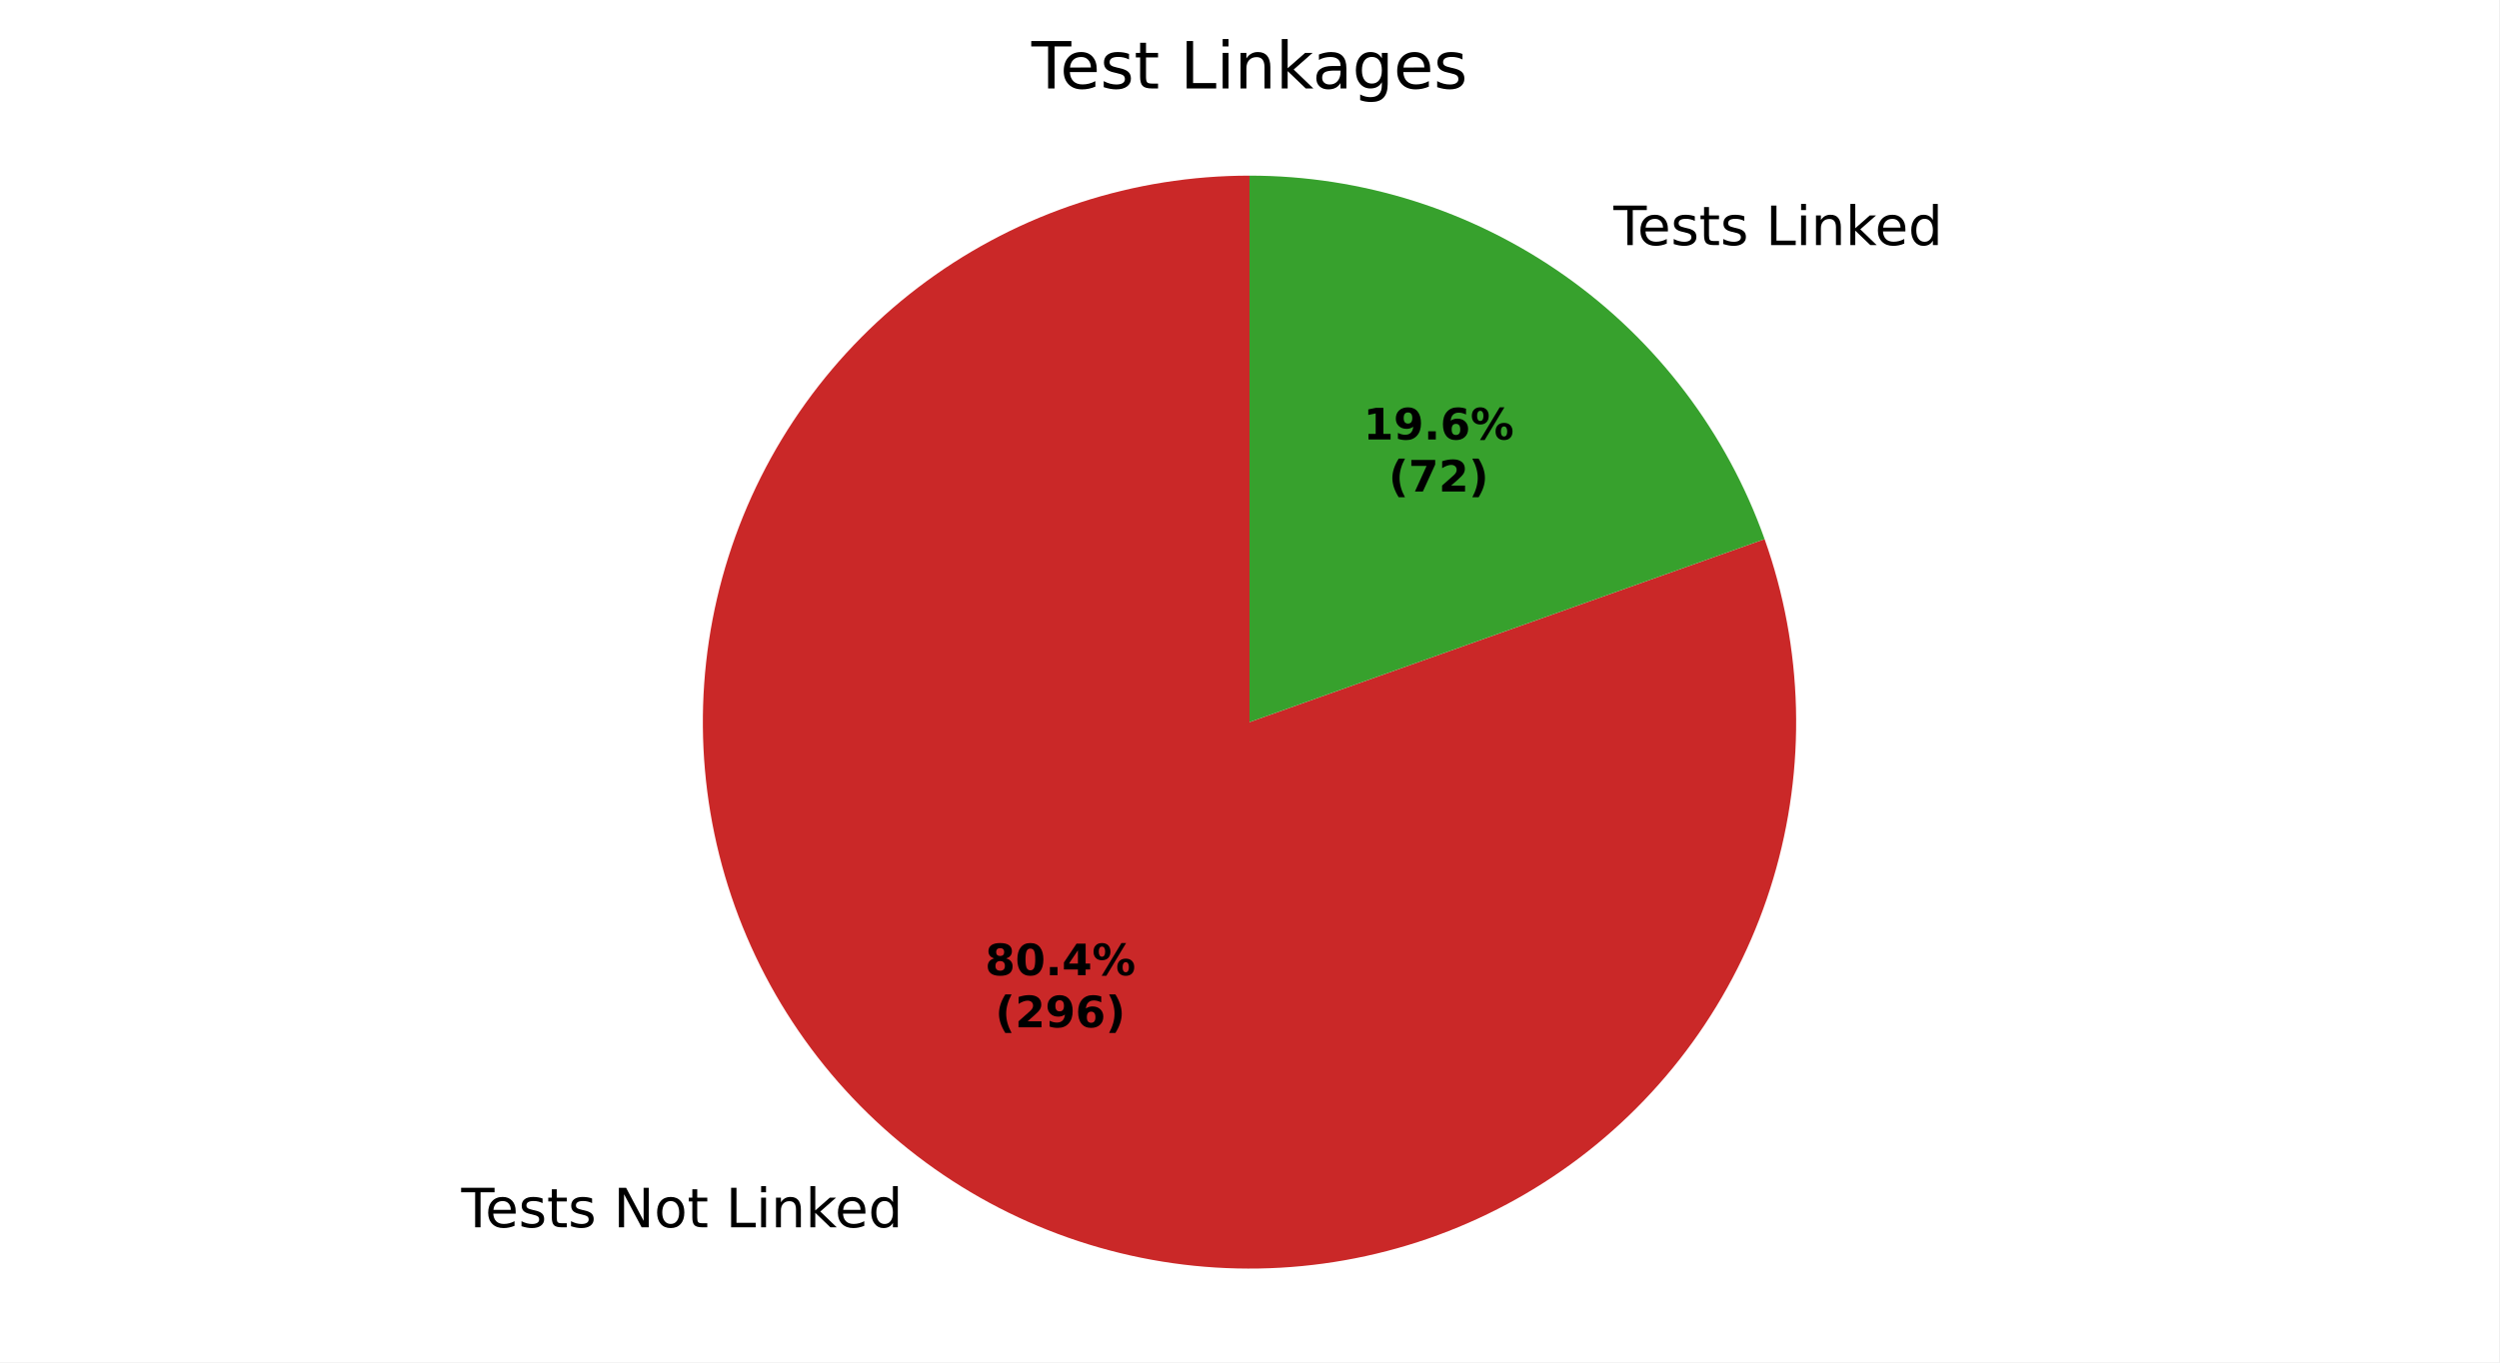
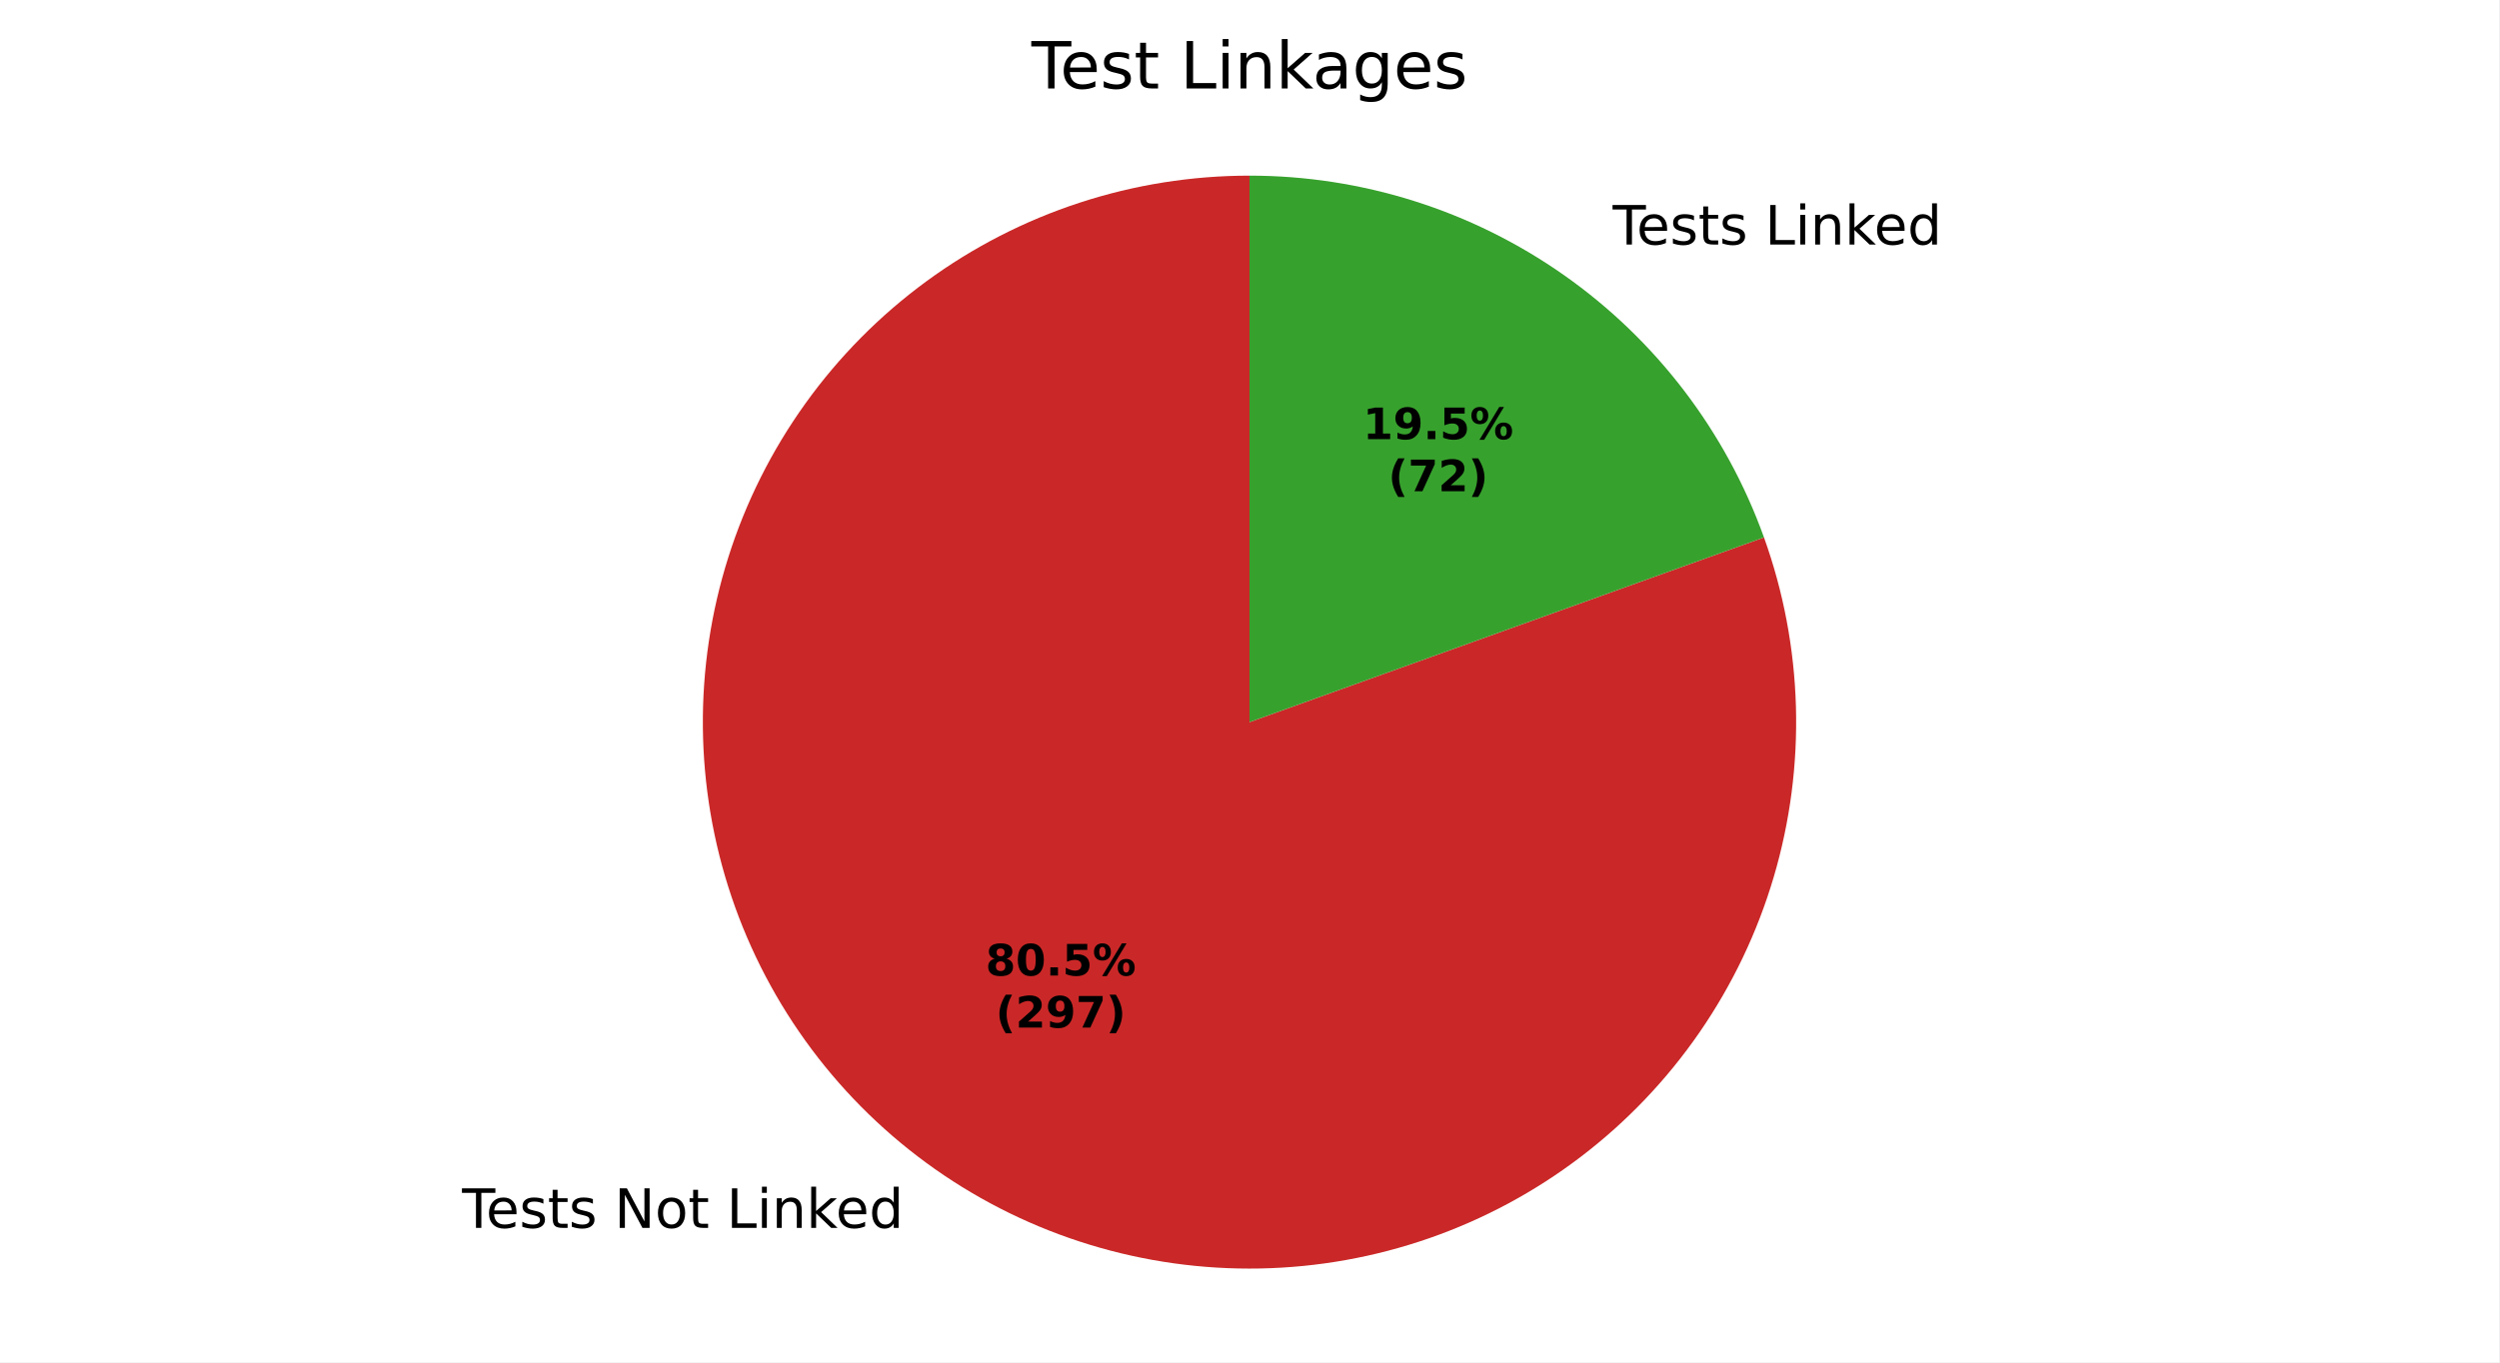
<svg xmlns="http://www.w3.org/2000/svg" xmlns:xlink="http://www.w3.org/1999/xlink" width="460.8pt" height="251.278pt" viewBox="0 0 460.8 251.278" version="1.1">
  <defs>
    <style type="text/css">*{stroke-linejoin: round; stroke-linecap: butt}</style>
  </defs>
  <g id="figure_1">
    <g id="patch_1">
      <path d="M 0 251.278  L 460.8 251.278  L 460.8 0  L 0 0  z " style="fill: #ffffff" />
    </g>
    <g id="axes_1">
      <g id="patch_2">
-         <path d="M 230.4 32.398  C 219.765 32.398 209.196 34.081 199.087 37.385  C 188.978 40.689 179.456 45.571 170.873 51.852  C 162.291 58.133 154.756 65.732 148.549 74.368  C 142.342 83.004 137.54 92.568 134.323 102.705  C 131.106 112.841 129.513 123.424 129.604 134.059  C 129.694 144.693 131.468 155.247 134.858 165.327  C 138.248 175.408 143.211 184.889 149.565 193.417  C 155.919 201.946 163.582 209.416 172.271 215.549  C 180.959 221.682 190.564 226.401 200.728 229.532  C 210.892 232.663 221.487 234.165 232.121 233.983  C 242.755 233.802 253.293 231.939 263.344 228.463  C 273.395 224.987 282.833 219.942 291.307 213.516  C 299.781 207.09 307.185 199.363 313.244 190.622  C 319.302 181.882 323.94 172.237 326.984 162.047  C 330.027 151.857 331.439 141.248 331.167 130.617  C 330.895 119.985 328.941 109.463 325.38 99.442  L 230.4 133.198  z " style="fill: #ca2828" />
+         <path d="M 230.4 32.398  C 219.758 32.398 209.182 34.083 199.068 37.391  C 188.953 40.699 179.425 45.589 170.839 51.877  C 162.254 58.165 154.718 65.773 148.512 74.419  C 142.306 83.064 137.509 92.638 134.298 102.785  C 131.087 112.931 129.503 123.522 129.605 134.164  C 129.707 144.805 131.493 155.364 134.898 165.447  C 138.303 175.53 143.283 185.01 149.653 193.535  C 156.023 202.06 163.703 209.523 172.408 215.645  C 181.112 221.768 190.732 226.474 200.908 229.587  C 211.085 232.701 221.691 234.183 232.331 233.98  C 242.971 233.776 253.512 231.888 263.562 228.387  C 273.612 224.886 283.044 219.815 291.508 213.364  C 299.971 206.912 307.36 199.161 313.399 190.398  C 319.438 181.635 324.051 171.971 327.067 161.765  C 330.083 151.559 331.464 140.94 331.158 130.302  C 330.853 119.664 328.864 109.142 325.267 99.126  L 230.4 133.198  z " style="fill: #ca2828" />
      </g>
      <g id="patch_3">
-         <path d="M 325.38 99.442  C 318.41 79.83 305.534 62.85 288.529 50.848  C 271.525 38.845 251.214 32.398 230.4 32.398  L 230.4 133.198  z " style="fill: #37a12d" />
+         <path d="M 325.267 99.126  C 318.251 79.591 305.369 62.692 288.392 50.751  C 271.415 38.809 251.156 32.398 230.4 32.398  L 230.4 133.198  z " style="fill: #37a12d" />
      </g>
      <g id="matplotlib.axis_1" />
      <g id="matplotlib.axis_2" />
      <g id="text_1">
-         <g transform="translate(85.05612 226.3818) scale(0.1 -0.1)">
+         <g transform="translate(85.2071 226.4882) scale(0.1 -0.1)">
          <defs>
            <path id="DejaVuSans-37" d="M -19 4666  L 3928 4666  L 3928 4134  L 2272 4134  L 2272 0  L 1638 0  L 1638 4134  L -19 4134  L -19 4666  z " transform="scale(0.015625)" />
            <path id="DejaVuSans-48" d="M 3597 1894  L 3597 1613  L 953 1613  Q 991 1019 1311 708  Q 1631 397 2203 397  Q 2534 397 2845 478  Q 3156 559 3463 722  L 3463 178  Q 3153 47 2828 -22  Q 2503 -91 2169 -91  Q 1331 -91 842 396  Q 353 884 353 1716  Q 353 2575 817 3079  Q 1281 3584 2069 3584  Q 2775 3584 3186 3129  Q 3597 2675 3597 1894  z M 3022 2063  Q 3016 2534 2758 2815  Q 2500 3097 2075 3097  Q 1594 3097 1305 2825  Q 1016 2553 972 2059  L 3022 2063  z " transform="scale(0.015625)" />
            <path id="DejaVuSans-56" d="M 2834 3397  L 2834 2853  Q 2591 2978 2328 3040  Q 2066 3103 1784 3103  Q 1356 3103 1142 2972  Q 928 2841 928 2578  Q 928 2378 1081 2264  Q 1234 2150 1697 2047  L 1894 2003  Q 2506 1872 2764 1633  Q 3022 1394 3022 966  Q 3022 478 2636 193  Q 2250 -91 1575 -91  Q 1294 -91 989 -36  Q 684 19 347 128  L 347 722  Q 666 556 975 473  Q 1284 391 1588 391  Q 1994 391 2212 530  Q 2431 669 2431 922  Q 2431 1156 2273 1281  Q 2116 1406 1581 1522  L 1381 1569  Q 847 1681 609 1914  Q 372 2147 372 2553  Q 372 3047 722 3315  Q 1072 3584 1716 3584  Q 2034 3584 2315 3537  Q 2597 3491 2834 3397  z " transform="scale(0.015625)" />
            <path id="DejaVuSans-57" d="M 1172 4494  L 1172 3500  L 2356 3500  L 2356 3053  L 1172 3053  L 1172 1153  Q 1172 725 1289 603  Q 1406 481 1766 481  L 2356 481  L 2356 0  L 1766 0  Q 1100 0 847 248  Q 594 497 594 1153  L 594 3053  L 172 3053  L 172 3500  L 594 3500  L 594 4494  L 1172 4494  z " transform="scale(0.015625)" />
            <path id="DejaVuSans-3" transform="scale(0.015625)" />
            <path id="DejaVuSans-31" d="M 628 4666  L 1478 4666  L 3547 763  L 3547 4666  L 4159 4666  L 4159 0  L 3309 0  L 1241 3903  L 1241 0  L 628 0  L 628 4666  z " transform="scale(0.015625)" />
            <path id="DejaVuSans-52" d="M 1959 3097  Q 1497 3097 1228 2736  Q 959 2375 959 1747  Q 959 1119 1226 758  Q 1494 397 1959 397  Q 2419 397 2687 759  Q 2956 1122 2956 1747  Q 2956 2369 2687 2733  Q 2419 3097 1959 3097  z M 1959 3584  Q 2709 3584 3137 3096  Q 3566 2609 3566 1747  Q 3566 888 3137 398  Q 2709 -91 1959 -91  Q 1206 -91 779 398  Q 353 888 353 1747  Q 353 2609 779 3096  Q 1206 3584 1959 3584  z " transform="scale(0.015625)" />
            <path id="DejaVuSans-2f" d="M 628 4666  L 1259 4666  L 1259 531  L 3531 531  L 3531 0  L 628 0  L 628 4666  z " transform="scale(0.015625)" />
            <path id="DejaVuSans-4c" d="M 603 3500  L 1178 3500  L 1178 0  L 603 0  L 603 3500  z M 603 4863  L 1178 4863  L 1178 4134  L 603 4134  L 603 4863  z " transform="scale(0.015625)" />
            <path id="DejaVuSans-51" d="M 3513 2113  L 3513 0  L 2938 0  L 2938 2094  Q 2938 2591 2744 2837  Q 2550 3084 2163 3084  Q 1697 3084 1428 2787  Q 1159 2491 1159 1978  L 1159 0  L 581 0  L 581 3500  L 1159 3500  L 1159 2956  Q 1366 3272 1645 3428  Q 1925 3584 2291 3584  Q 2894 3584 3203 3211  Q 3513 2838 3513 2113  z " transform="scale(0.015625)" />
            <path id="DejaVuSans-4e" d="M 581 4863  L 1159 4863  L 1159 1991  L 2875 3500  L 3609 3500  L 1753 1863  L 3688 0  L 2938 0  L 1159 1709  L 1159 0  L 581 0  L 581 4863  z " transform="scale(0.015625)" />
            <path id="DejaVuSans-47" d="M 2906 2969  L 2906 4863  L 3481 4863  L 3481 0  L 2906 0  L 2906 525  Q 2725 213 2448 61  Q 2172 -91 1784 -91  Q 1150 -91 751 415  Q 353 922 353 1747  Q 353 2572 751 3078  Q 1150 3584 1784 3584  Q 2172 3584 2448 3432  Q 2725 3281 2906 2969  z M 947 1747  Q 947 1113 1208 752  Q 1469 391 1925 391  Q 2381 391 2643 752  Q 2906 1113 2906 1747  Q 2906 2381 2643 2742  Q 2381 3103 1925 3103  Q 1469 3103 1208 2742  Q 947 2381 947 1747  z " transform="scale(0.015625)" />
          </defs>
          <use xlink:href="#DejaVuSans-37" />
          <use xlink:href="#DejaVuSans-48" transform="translate(44.09375 0)" />
          <use xlink:href="#DejaVuSans-56" transform="translate(105.625 0)" />
          <use xlink:href="#DejaVuSans-57" transform="translate(157.7188 0)" />
          <use xlink:href="#DejaVuSans-56" transform="translate(196.9219 0)" />
          <use xlink:href="#DejaVuSans-3" transform="translate(249.0156 0)" />
          <use xlink:href="#DejaVuSans-31" transform="translate(280.7969 0)" />
          <use xlink:href="#DejaVuSans-52" transform="translate(355.6094 0)" />
          <use xlink:href="#DejaVuSans-57" transform="translate(416.7969 0)" />
          <use xlink:href="#DejaVuSans-3" transform="translate(456 0)" />
          <use xlink:href="#DejaVuSans-2f" transform="translate(487.7812 0)" />
          <use xlink:href="#DejaVuSans-4c" transform="translate(543.5 0)" />
          <use xlink:href="#DejaVuSans-51" transform="translate(571.2812 0)" />
          <use xlink:href="#DejaVuSans-4e" transform="translate(634.6562 0)" />
          <use xlink:href="#DejaVuSans-48" transform="translate(689 0)" />
          <use xlink:href="#DejaVuSans-47" transform="translate(750.5312 0)" />
        </g>
      </g>
      <g id="text_2">
-         <g transform="translate(294.3423 45.21055) scale(0.1 -0.1)">
+         <g transform="translate(294.1913 45.10416) scale(0.1 -0.1)">
          <use xlink:href="#DejaVuSans-3" />
          <use xlink:href="#DejaVuSans-37" transform="translate(31.78125 0)" />
          <use xlink:href="#DejaVuSans-48" transform="translate(75.875 0)" />
          <use xlink:href="#DejaVuSans-56" transform="translate(137.4062 0)" />
          <use xlink:href="#DejaVuSans-57" transform="translate(189.5 0)" />
          <use xlink:href="#DejaVuSans-56" transform="translate(228.7031 0)" />
          <use xlink:href="#DejaVuSans-3" transform="translate(280.7969 0)" />
          <use xlink:href="#DejaVuSans-2f" transform="translate(312.5781 0)" />
          <use xlink:href="#DejaVuSans-4c" transform="translate(368.2969 0)" />
          <use xlink:href="#DejaVuSans-51" transform="translate(396.0781 0)" />
          <use xlink:href="#DejaVuSans-4e" transform="translate(459.4531 0)" />
          <use xlink:href="#DejaVuSans-48" transform="translate(513.7969 0)" />
          <use xlink:href="#DejaVuSans-47" transform="translate(575.3281 0)" />
        </g>
      </g>
      <g id="text_3">
-         <g transform="translate(181.6455 179.8858) scale(0.08 -0.08)">
+         <g transform="translate(181.7279 179.9438) scale(0.08 -0.08)">
          <defs>
            <path id="DejaVuSans-Bold-1b" d="M 2228 2088  Q 1891 2088 1709 1903  Q 1528 1719 1528 1375  Q 1528 1031 1709 848  Q 1891 666 2228 666  Q 2563 666 2741 848  Q 2919 1031 2919 1375  Q 2919 1722 2741 1905  Q 2563 2088 2228 2088  z M 1350 2484  Q 925 2613 709 2878  Q 494 3144 494 3541  Q 494 4131 934 4440  Q 1375 4750 2228 4750  Q 3075 4750 3515 4442  Q 3956 4134 3956 3541  Q 3956 3144 3739 2878  Q 3522 2613 3097 2484  Q 3572 2353 3814 2058  Q 4056 1763 4056 1313  Q 4056 619 3595 264  Q 3134 -91 2228 -91  Q 1319 -91 855 264  Q 391 619 391 1313  Q 391 1763 633 2058  Q 875 2353 1350 2484  z M 1631 3419  Q 1631 3141 1786 2991  Q 1941 2841 2228 2841  Q 2509 2841 2662 2991  Q 2816 3141 2816 3419  Q 2816 3697 2662 3845  Q 2509 3994 2228 3994  Q 1941 3994 1786 3844  Q 1631 3694 1631 3419  z " transform="scale(0.015625)" />
            <path id="DejaVuSans-Bold-13" d="M 2944 2338  Q 2944 3213 2780 3570  Q 2616 3928 2228 3928  Q 1841 3928 1675 3570  Q 1509 3213 1509 2338  Q 1509 1453 1675 1090  Q 1841 728 2228 728  Q 2613 728 2778 1090  Q 2944 1453 2944 2338  z M 4147 2328  Q 4147 1169 3647 539  Q 3147 -91 2228 -91  Q 1306 -91 806 539  Q 306 1169 306 2328  Q 306 3491 806 4120  Q 1306 4750 2228 4750  Q 3147 4750 3647 4120  Q 4147 3491 4147 2328  z " transform="scale(0.015625)" />
            <path id="DejaVuSans-Bold-11" d="M 653 1209  L 1778 1209  L 1778 0  L 653 0  L 653 1209  z " transform="scale(0.015625)" />
-             <path id="DejaVuSans-Bold-17" d="M 2356 3675  L 1038 1722  L 2356 1722  L 2356 3675  z M 2156 4666  L 3494 4666  L 3494 1722  L 4159 1722  L 4159 850  L 3494 850  L 3494 0  L 2356 0  L 2356 850  L 288 850  L 288 1881  L 2156 4666  z " transform="scale(0.015625)" />
+             <path id="DejaVuSans-Bold-18" d="M 678 4666  L 3669 4666  L 3669 3781  L 1638 3781  L 1638 3059  Q 1775 3097 1914 3117  Q 2053 3138 2203 3138  Q 3056 3138 3531 2711  Q 4006 2284 4006 1522  Q 4006 766 3489 337  Q 2972 -91 2053 -91  Q 1656 -91 1267 -14  Q 878 63 494 219  L 494 1166  Q 875 947 1217 837  Q 1559 728 1863 728  Q 2300 728 2551 942  Q 2803 1156 2803 1522  Q 2803 1891 2551 2103  Q 2300 2316 1863 2316  Q 1603 2316 1309 2248  Q 1016 2181 678 2041  L 678 4666  z " transform="scale(0.015625)" />
            <path id="DejaVuSans-Bold-8" d="M 4959 1925  Q 4738 1925 4616 1733  Q 4494 1541 4494 1184  Q 4494 825 4614 633  Q 4734 441 4959 441  Q 5184 441 5303 633  Q 5422 825 5422 1184  Q 5422 1541 5301 1733  Q 5181 1925 4959 1925  z M 4959 2450  Q 5541 2450 5875 2112  Q 6209 1775 6209 1184  Q 6209 594 5875 251  Q 5541 -91 4959 -91  Q 4378 -91 4042 251  Q 3706 594 3706 1184  Q 3706 1772 4042 2111  Q 4378 2450 4959 2450  z M 2094 -91  L 1403 -91  L 4319 4750  L 5013 4750  L 2094 -91  z M 1453 4750  Q 2034 4750 2367 4411  Q 2700 4072 2700 3481  Q 2700 2891 2367 2550  Q 2034 2209 1453 2209  Q 872 2209 539 2550  Q 206 2891 206 3481  Q 206 4072 539 4411  Q 872 4750 1453 4750  z M 1453 4225  Q 1228 4225 1106 4031  Q 984 3838 984 3481  Q 984 3122 1106 2926  Q 1228 2731 1453 2731  Q 1678 2731 1798 2926  Q 1919 3122 1919 3481  Q 1919 3838 1797 4031  Q 1675 4225 1453 4225  z " transform="scale(0.015625)" />
          </defs>
          <use xlink:href="#DejaVuSans-Bold-1b" />
          <use xlink:href="#DejaVuSans-Bold-13" transform="translate(69.57812 0)" />
          <use xlink:href="#DejaVuSans-Bold-11" transform="translate(139.1562 0)" />
-           <use xlink:href="#DejaVuSans-Bold-17" transform="translate(177.1406 0)" />
+           <use xlink:href="#DejaVuSans-Bold-18" transform="translate(177.1406 0)" />
          <use xlink:href="#DejaVuSans-Bold-8" transform="translate(246.7188 0)" />
        </g>
-         <g transform="translate(183.5167 189.4874) scale(0.08 -0.08)">
+         <g transform="translate(183.5991 189.5454) scale(0.08 -0.08)">
          <defs>
            <path id="DejaVuSans-Bold-b" d="M 2413 -844  L 1484 -844  Q 1006 -72 778 623  Q 550 1319 550 2003  Q 550 2688 779 3389  Q 1009 4091 1484 4856  L 2413 4856  Q 2013 4116 1813 3408  Q 1613 2700 1613 2009  Q 1613 1319 1811 609  Q 2009 -100 2413 -844  z " transform="scale(0.015625)" />
            <path id="DejaVuSans-Bold-15" d="M 1844 884  L 3897 884  L 3897 0  L 506 0  L 506 884  L 2209 2388  Q 2438 2594 2547 2791  Q 2656 2988 2656 3200  Q 2656 3528 2436 3728  Q 2216 3928 1850 3928  Q 1569 3928 1234 3808  Q 900 3688 519 3450  L 519 4475  Q 925 4609 1322 4679  Q 1719 4750 2100 4750  Q 2938 4750 3402 4381  Q 3866 4013 3866 3353  Q 3866 2972 3669 2642  Q 3472 2313 2841 1759  L 1844 884  z " transform="scale(0.015625)" />
            <path id="DejaVuSans-Bold-1c" d="M 641 103  L 641 966  Q 928 831 1190 764  Q 1453 697 1709 697  Q 2247 697 2547 995  Q 2847 1294 2900 1881  Q 2688 1725 2447 1647  Q 2206 1569 1925 1569  Q 1209 1569 770 1986  Q 331 2403 331 3084  Q 331 3838 820 4291  Q 1309 4744 2131 4744  Q 3044 4744 3544 4128  Q 4044 3513 4044 2388  Q 4044 1231 3459 570  Q 2875 -91 1856 -91  Q 1528 -91 1228 -42  Q 928 6 641 103  z M 2125 2350  Q 2441 2350 2600 2554  Q 2759 2759 2759 3169  Q 2759 3575 2600 3781  Q 2441 3988 2125 3988  Q 1809 3988 1650 3781  Q 1491 3575 1491 3169  Q 1491 2759 1650 2554  Q 1809 2350 2125 2350  z " transform="scale(0.015625)" />
-             <path id="DejaVuSans-Bold-19" d="M 2316 2303  Q 2000 2303 1842 2098  Q 1684 1894 1684 1484  Q 1684 1075 1842 870  Q 2000 666 2316 666  Q 2634 666 2792 870  Q 2950 1075 2950 1484  Q 2950 1894 2792 2098  Q 2634 2303 2316 2303  z M 3803 4544  L 3803 3681  Q 3506 3822 3243 3889  Q 2981 3956 2731 3956  Q 2194 3956 1894 3657  Q 1594 3359 1544 2772  Q 1750 2925 1990 3001  Q 2231 3078 2516 3078  Q 3231 3078 3670 2659  Q 4109 2241 4109 1563  Q 4109 813 3618 361  Q 3128 -91 2303 -91  Q 1394 -91 895 523  Q 397 1138 397 2266  Q 397 3422 980 4083  Q 1563 4744 2578 4744  Q 2900 4744 3203 4694  Q 3506 4644 3803 4544  z " transform="scale(0.015625)" />
+             <path id="DejaVuSans-Bold-1a" d="M 428 4666  L 3944 4666  L 3944 3988  L 2125 0  L 953 0  L 2675 3781  L 428 3781  L 428 4666  z " transform="scale(0.015625)" />
            <path id="DejaVuSans-Bold-c" d="M 513 -844  Q 913 -100 1113 609  Q 1313 1319 1313 2009  Q 1313 2700 1113 3408  Q 913 4116 513 4856  L 1441 4856  Q 1916 4091 2145 3389  Q 2375 2688 2375 2003  Q 2375 1319 2147 623  Q 1919 -72 1441 -844  L 513 -844  z " transform="scale(0.015625)" />
          </defs>
          <use xlink:href="#DejaVuSans-Bold-b" />
          <use xlink:href="#DejaVuSans-Bold-15" transform="translate(45.70312 0)" />
          <use xlink:href="#DejaVuSans-Bold-1c" transform="translate(115.2812 0)" />
-           <use xlink:href="#DejaVuSans-Bold-19" transform="translate(184.8594 0)" />
+           <use xlink:href="#DejaVuSans-Bold-1a" transform="translate(184.8594 0)" />
          <use xlink:href="#DejaVuSans-Bold-c" transform="translate(254.4375 0)" />
        </g>
      </g>
      <g id="text_4">
-         <g transform="translate(251.4008 81.06513) scale(0.08 -0.08)">
+         <g transform="translate(251.3184 81.0071) scale(0.08 -0.08)">
          <defs>
            <path id="DejaVuSans-Bold-14" d="M 750 831  L 1813 831  L 1813 3847  L 722 3622  L 722 4441  L 1806 4666  L 2950 4666  L 2950 831  L 4013 831  L 4013 0  L 750 0  L 750 831  z " transform="scale(0.015625)" />
          </defs>
          <use xlink:href="#DejaVuSans-Bold-14" />
          <use xlink:href="#DejaVuSans-Bold-1c" transform="translate(69.57812 0)" />
          <use xlink:href="#DejaVuSans-Bold-11" transform="translate(139.1562 0)" />
-           <use xlink:href="#DejaVuSans-Bold-19" transform="translate(177.1406 0)" />
+           <use xlink:href="#DejaVuSans-Bold-18" transform="translate(177.1406 0)" />
          <use xlink:href="#DejaVuSans-Bold-8" transform="translate(246.7188 0)" />
        </g>
-         <g transform="translate(256.0551 90.66669) scale(0.08 -0.08)">
-           <defs>
-             <path id="DejaVuSans-Bold-1a" d="M 428 4666  L 3944 4666  L 3944 3988  L 2125 0  L 953 0  L 2675 3781  L 428 3781  L 428 4666  z " transform="scale(0.015625)" />
-           </defs>
+         <g transform="translate(255.9728 90.60866) scale(0.08 -0.08)">
          <use xlink:href="#DejaVuSans-Bold-b" />
          <use xlink:href="#DejaVuSans-Bold-1a" transform="translate(45.70312 0)" />
          <use xlink:href="#DejaVuSans-Bold-15" transform="translate(115.2812 0)" />
          <use xlink:href="#DejaVuSans-Bold-c" transform="translate(184.8594 0)" />
        </g>
      </g>
      <g id="text_5">
        <g transform="translate(190.1925 16.31812) scale(0.12 -0.12)">
          <defs>
            <path id="DejaVuSans-44" d="M 2194 1759  Q 1497 1759 1228 1600  Q 959 1441 959 1056  Q 959 750 1161 570  Q 1363 391 1709 391  Q 2188 391 2477 730  Q 2766 1069 2766 1631  L 2766 1759  L 2194 1759  z M 3341 1997  L 3341 0  L 2766 0  L 2766 531  Q 2569 213 2275 61  Q 1981 -91 1556 -91  Q 1019 -91 701 211  Q 384 513 384 1019  Q 384 1609 779 1909  Q 1175 2209 1959 2209  L 2766 2209  L 2766 2266  Q 2766 2663 2505 2880  Q 2244 3097 1772 3097  Q 1472 3097 1187 3025  Q 903 2953 641 2809  L 641 3341  Q 956 3463 1253 3523  Q 1550 3584 1831 3584  Q 2591 3584 2966 3190  Q 3341 2797 3341 1997  z " transform="scale(0.015625)" />
            <path id="DejaVuSans-4a" d="M 2906 1791  Q 2906 2416 2648 2759  Q 2391 3103 1925 3103  Q 1463 3103 1205 2759  Q 947 2416 947 1791  Q 947 1169 1205 825  Q 1463 481 1925 481  Q 2391 481 2648 825  Q 2906 1169 2906 1791  z M 3481 434  Q 3481 -459 3084 -895  Q 2688 -1331 1869 -1331  Q 1566 -1331 1297 -1286  Q 1028 -1241 775 -1147  L 775 -588  Q 1028 -725 1275 -790  Q 1522 -856 1778 -856  Q 2344 -856 2625 -561  Q 2906 -266 2906 331  L 2906 616  Q 2728 306 2450 153  Q 2172 0 1784 0  Q 1141 0 747 490  Q 353 981 353 1791  Q 353 2603 747 3093  Q 1141 3584 1784 3584  Q 2172 3584 2450 3431  Q 2728 3278 2906 2969  L 2906 3500  L 3481 3500  L 3481 434  z " transform="scale(0.015625)" />
          </defs>
          <use xlink:href="#DejaVuSans-37" />
          <use xlink:href="#DejaVuSans-48" transform="translate(44.09375 0)" />
          <use xlink:href="#DejaVuSans-56" transform="translate(105.625 0)" />
          <use xlink:href="#DejaVuSans-57" transform="translate(157.7188 0)" />
          <use xlink:href="#DejaVuSans-3" transform="translate(196.9219 0)" />
          <use xlink:href="#DejaVuSans-2f" transform="translate(228.7031 0)" />
          <use xlink:href="#DejaVuSans-4c" transform="translate(284.4219 0)" />
          <use xlink:href="#DejaVuSans-51" transform="translate(312.2031 0)" />
          <use xlink:href="#DejaVuSans-4e" transform="translate(375.5781 0)" />
          <use xlink:href="#DejaVuSans-44" transform="translate(431.7344 0)" />
          <use xlink:href="#DejaVuSans-4a" transform="translate(493.0156 0)" />
          <use xlink:href="#DejaVuSans-48" transform="translate(556.5 0)" />
          <use xlink:href="#DejaVuSans-56" transform="translate(618.0312 0)" />
        </g>
      </g>
    </g>
  </g>
</svg>
